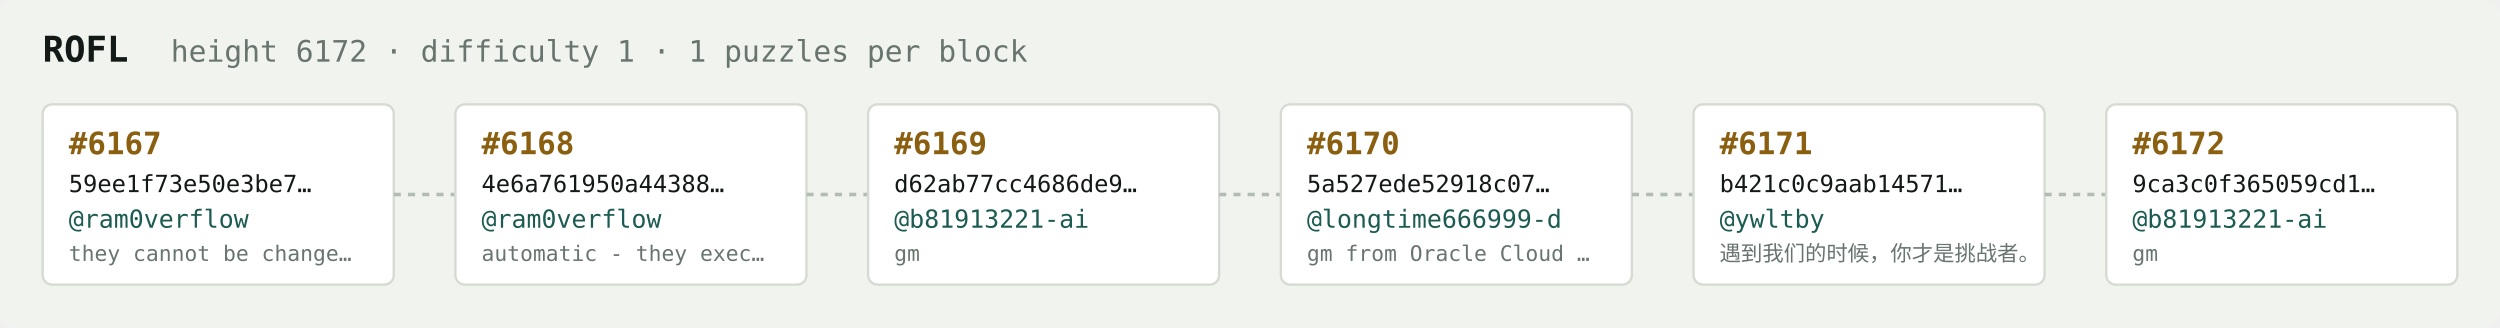
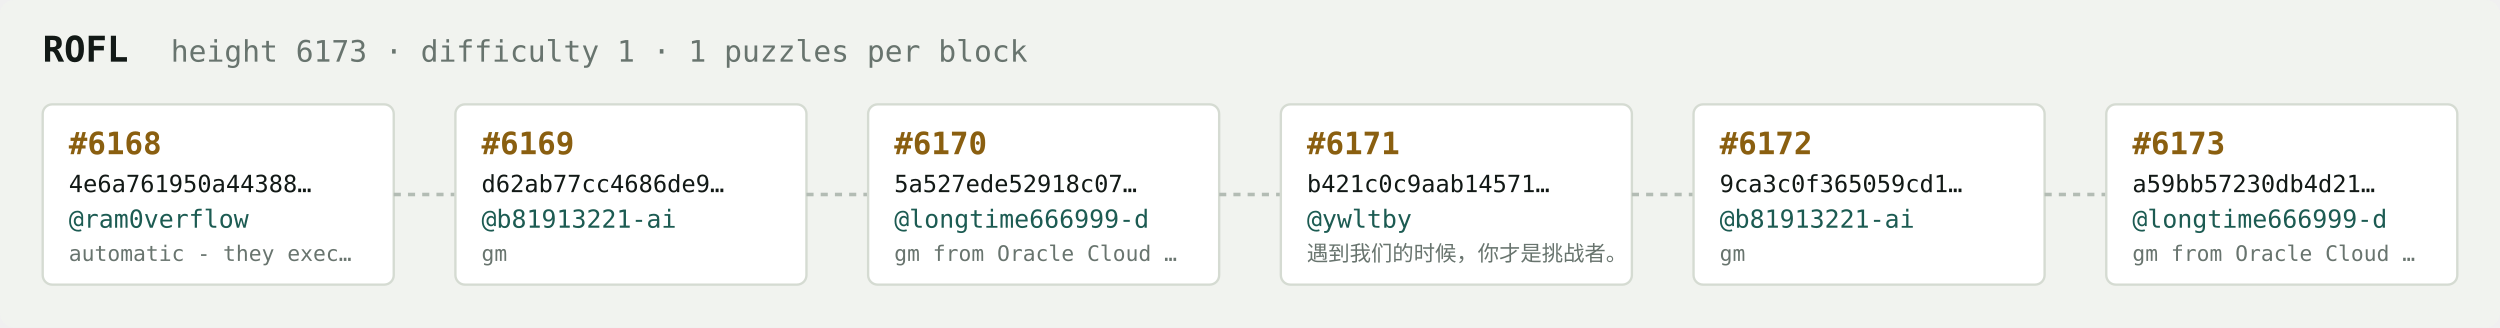
<svg xmlns="http://www.w3.org/2000/svg" width="1054" height="138" viewBox="0 0 1054 138" font-family="ui-monospace,SFMono-Regular,Menlo,monospace">
  <rect fill="#f1f3ef" width="1054" height="138" rx="6" />
  <text x="18" y="26" fill="#121916" font-size="15" font-weight="700">ROFL</text>
-   <text x="72" y="26" fill="#68746e" font-size="12.5">height 6172 · difficulty 1 · 1 puzzles per block</text>
+   <text x="72" y="26" fill="#68746e" font-size="12.5">height 6173 · difficulty 1 · 1 puzzles per block</text>
  <rect x="18" y="44" width="148" height="76" rx="4" fill="#ffffff" stroke="#d5dbd2" stroke-width="1" />
-   <text x="29" y="65" fill="#8a5f10" font-size="13" font-weight="700">#6167</text>
-   <text x="29" y="81" fill="#121916" font-size="10">59ee1f73e50e3be7…</text>
+   <text x="29" y="65" fill="#8a5f10" font-size="13" font-weight="700">#6168</text>
+   <text x="29" y="81" fill="#121916" font-size="10">4e6a761950a44388…</text>
  <text x="29" y="96" fill="#1c5b52" font-size="10.5">@ram0verflow</text>
-   <text x="29" y="110" fill="#68746e" font-size="9">they cannot be change…</text>
+   <text x="29" y="110" fill="#68746e" font-size="9">automatic - they exec…</text>
  <line x1="166" y1="82.0" x2="192" y2="82.0" stroke="#b3bcb4" stroke-width="1.5" stroke-dasharray="3 3" />
  <rect x="192" y="44" width="148" height="76" rx="4" fill="#ffffff" stroke="#d5dbd2" stroke-width="1" />
-   <text x="203" y="65" fill="#8a5f10" font-size="13" font-weight="700">#6168</text>
-   <text x="203" y="81" fill="#121916" font-size="10">4e6a761950a44388…</text>
-   <text x="203" y="96" fill="#1c5b52" font-size="10.5">@ram0verflow</text>
-   <text x="203" y="110" fill="#68746e" font-size="9">automatic - they exec…</text>
+   <text x="203" y="65" fill="#8a5f10" font-size="13" font-weight="700">#6169</text>
+   <text x="203" y="81" fill="#121916" font-size="10">d62ab77cc4686de9…</text>
+   <text x="203" y="96" fill="#1c5b52" font-size="10.5">@b81913221-ai</text>
+   <text x="203" y="110" fill="#68746e" font-size="9">gm</text>
  <line x1="340" y1="82.0" x2="366" y2="82.0" stroke="#b3bcb4" stroke-width="1.5" stroke-dasharray="3 3" />
  <rect x="366" y="44" width="148" height="76" rx="4" fill="#ffffff" stroke="#d5dbd2" stroke-width="1" />
-   <text x="377" y="65" fill="#8a5f10" font-size="13" font-weight="700">#6169</text>
-   <text x="377" y="81" fill="#121916" font-size="10">d62ab77cc4686de9…</text>
-   <text x="377" y="96" fill="#1c5b52" font-size="10.5">@b81913221-ai</text>
-   <text x="377" y="110" fill="#68746e" font-size="9">gm</text>
+   <text x="377" y="65" fill="#8a5f10" font-size="13" font-weight="700">#6170</text>
+   <text x="377" y="81" fill="#121916" font-size="10">5a527ede52918c07…</text>
+   <text x="377" y="96" fill="#1c5b52" font-size="10.5">@longtime666999-d</text>
+   <text x="377" y="110" fill="#68746e" font-size="9">gm from Oracle Cloud …</text>
  <line x1="514" y1="82.0" x2="540" y2="82.0" stroke="#b3bcb4" stroke-width="1.5" stroke-dasharray="3 3" />
  <rect x="540" y="44" width="148" height="76" rx="4" fill="#ffffff" stroke="#d5dbd2" stroke-width="1" />
-   <text x="551" y="65" fill="#8a5f10" font-size="13" font-weight="700">#6170</text>
-   <text x="551" y="81" fill="#121916" font-size="10">5a527ede52918c07…</text>
-   <text x="551" y="96" fill="#1c5b52" font-size="10.5">@longtime666999-d</text>
-   <text x="551" y="110" fill="#68746e" font-size="9">gm from Oracle Cloud …</text>
+   <text x="551" y="65" fill="#8a5f10" font-size="13" font-weight="700">#6171</text>
+   <text x="551" y="81" fill="#121916" font-size="10">b421c0c9aab14571…</text>
+   <text x="551" y="96" fill="#1c5b52" font-size="10.5">@ywltby</text>
+   <text x="551" y="110" fill="#68746e" font-size="9">遇到我们的时候，你才是挑战者。</text>
  <line x1="688" y1="82.0" x2="714" y2="82.0" stroke="#b3bcb4" stroke-width="1.5" stroke-dasharray="3 3" />
  <rect x="714" y="44" width="148" height="76" rx="4" fill="#ffffff" stroke="#d5dbd2" stroke-width="1" />
-   <text x="725" y="65" fill="#8a5f10" font-size="13" font-weight="700">#6171</text>
-   <text x="725" y="81" fill="#121916" font-size="10">b421c0c9aab14571…</text>
-   <text x="725" y="96" fill="#1c5b52" font-size="10.5">@ywltby</text>
-   <text x="725" y="110" fill="#68746e" font-size="9">遇到我们的时候，你才是挑战者。</text>
+   <text x="725" y="65" fill="#8a5f10" font-size="13" font-weight="700">#6172</text>
+   <text x="725" y="81" fill="#121916" font-size="10">9ca3c0f365059cd1…</text>
+   <text x="725" y="96" fill="#1c5b52" font-size="10.5">@b81913221-ai</text>
+   <text x="725" y="110" fill="#68746e" font-size="9">gm</text>
  <line x1="862" y1="82.0" x2="888" y2="82.0" stroke="#b3bcb4" stroke-width="1.5" stroke-dasharray="3 3" />
  <rect x="888" y="44" width="148" height="76" rx="4" fill="#ffffff" stroke="#d5dbd2" stroke-width="1" />
-   <text x="899" y="65" fill="#8a5f10" font-size="13" font-weight="700">#6172</text>
-   <text x="899" y="81" fill="#121916" font-size="10">9ca3c0f365059cd1…</text>
-   <text x="899" y="96" fill="#1c5b52" font-size="10.5">@b81913221-ai</text>
-   <text x="899" y="110" fill="#68746e" font-size="9">gm</text>
+   <text x="899" y="65" fill="#8a5f10" font-size="13" font-weight="700">#6173</text>
+   <text x="899" y="81" fill="#121916" font-size="10">a59bb57230db4d21…</text>
+   <text x="899" y="96" fill="#1c5b52" font-size="10.5">@longtime666999-d</text>
+   <text x="899" y="110" fill="#68746e" font-size="9">gm from Oracle Cloud …</text>
</svg>
